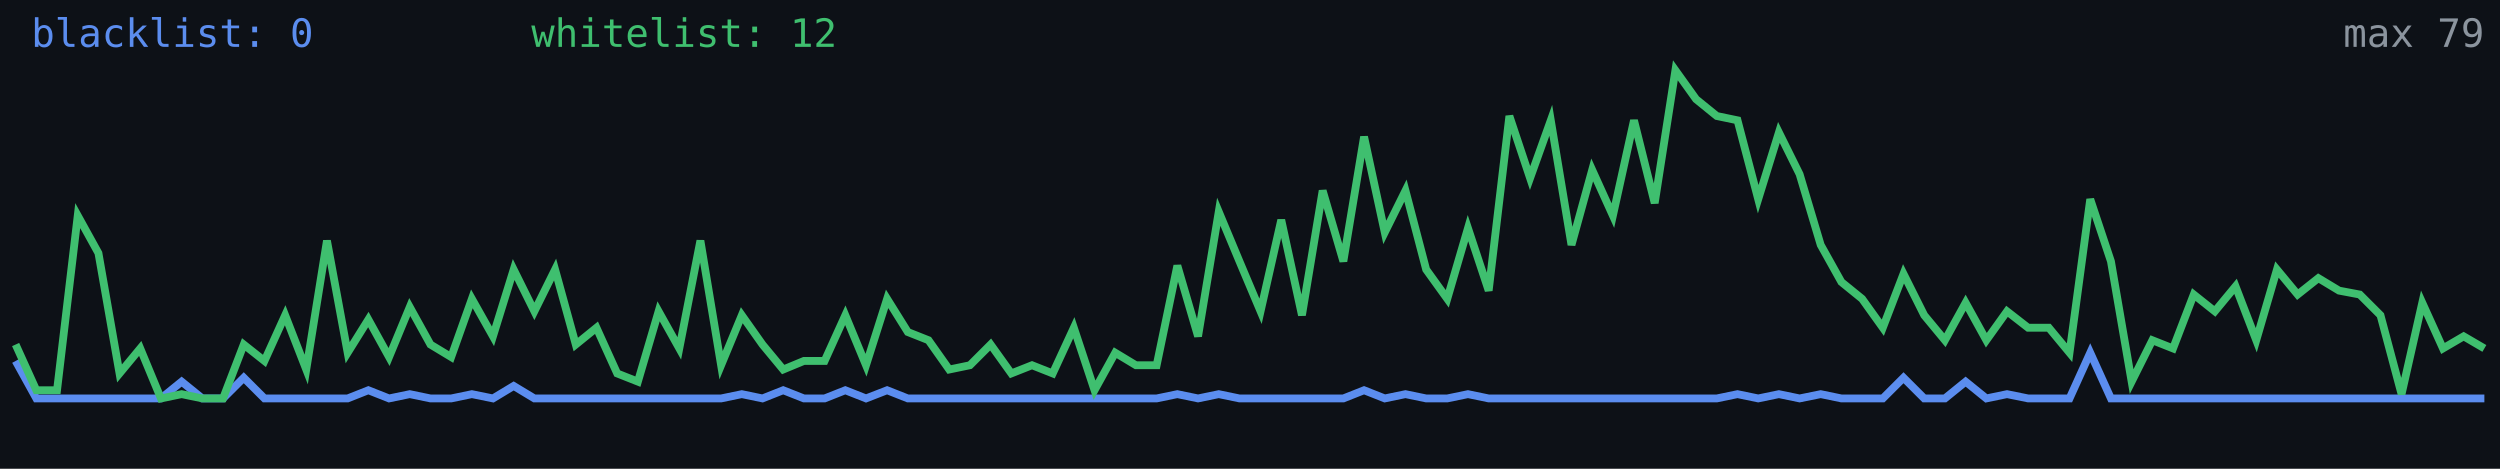
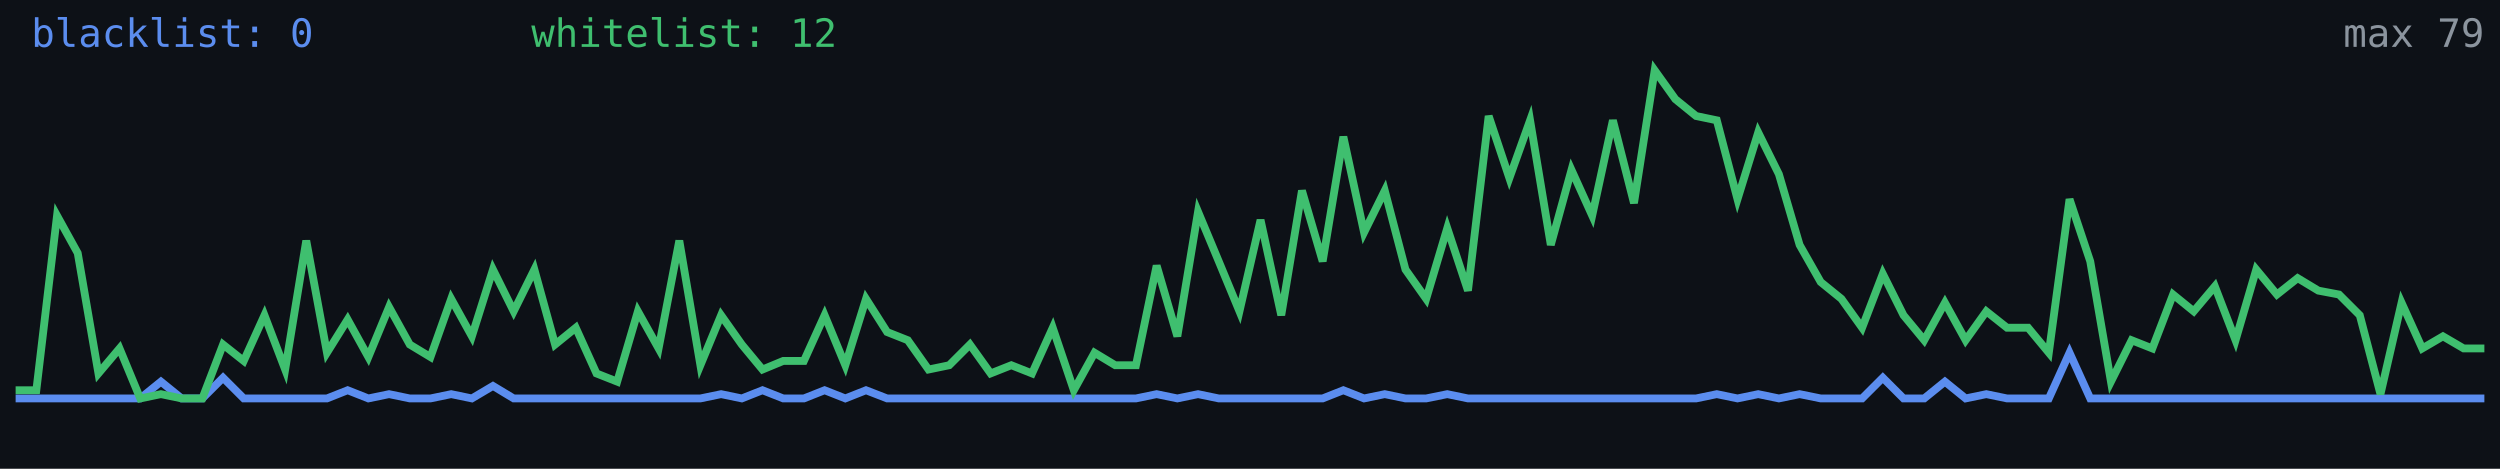
<svg xmlns="http://www.w3.org/2000/svg" width="640" height="120" viewBox="0 0 640 120" role="img" aria-label="Alive configs trend">
  <rect width="640" height="120" fill="#0d1117" />
-   <polyline fill="none" stroke="#5b8def" stroke-width="2" points="4.0,92.4 9.3,102.0 14.6,102.0 19.9,102.0 25.2,102.0 30.6,102.0 35.9,102.0 41.2,102.0 46.5,97.7 51.8,102.0 57.1,102.0 62.4,96.7 67.7,102.0 73.0,102.0 78.4,102.0 83.7,102.0 89.0,102.0 94.3,99.9 99.6,102.0 104.9,100.9 110.2,102.0 115.5,102.0 120.8,100.9 126.2,102.0 131.5,98.8 136.8,102.0 142.1,102.0 147.4,102.0 152.7,102.0 158.0,102.0 163.3,102.0 168.6,102.0 173.9,102.0 179.3,102.0 184.6,102.0 189.9,100.9 195.2,102.0 200.5,99.9 205.8,102.0 211.1,102.0 216.4,99.9 221.7,102.0 227.1,99.9 232.4,102.0 237.7,102.0 243.0,102.0 248.3,102.0 253.6,102.0 258.9,102.0 264.2,102.0 269.5,102.0 274.9,102.0 280.2,102.0 285.5,102.0 290.8,102.0 296.1,102.0 301.4,100.9 306.7,102.0 312.0,100.9 317.3,102.0 322.7,102.0 328.0,102.0 333.3,102.0 338.6,102.0 343.9,102.0 349.2,99.9 354.5,102.0 359.8,100.9 365.1,102.0 370.5,102.0 375.8,100.9 381.1,102.0 386.4,102.0 391.7,102.0 397.0,102.0 402.3,102.0 407.6,102.0 412.9,102.0 418.3,102.0 423.6,102.0 428.9,102.0 434.2,102.0 439.5,102.0 444.8,100.9 450.1,102.0 455.4,100.9 460.7,102.0 466.1,100.9 471.4,102.0 476.7,102.0 482.0,102.0 487.3,96.7 492.6,102.0 497.9,102.0 503.2,97.7 508.5,102.0 513.8,100.9 519.2,102.0 524.5,102.0 529.8,102.0 535.1,90.3 540.4,102.0 545.7,102.0 551.0,102.0 556.3,102.0 561.6,102.0 567.0,102.0 572.3,102.0 577.6,102.0 582.9,102.0 588.2,102.0 593.5,102.0 598.8,102.0 604.1,102.0 609.4,102.0 614.8,102.0 620.1,102.0 625.4,102.0 630.7,102.0 636.0,102.0" />
-   <polyline fill="none" stroke="#3fbf6f" stroke-width="2" points="4.0,88.2 9.3,99.9 14.6,99.9 19.9,55.2 25.2,64.8 30.6,95.6 35.9,89.2 41.2,102.0 46.5,100.9 51.8,102.0 57.1,102.0 62.4,88.2 67.7,92.4 73.0,80.7 78.4,94.6 83.7,61.6 89.0,90.3 94.3,81.8 99.6,91.4 104.9,78.6 110.2,88.2 115.5,91.4 120.8,76.5 126.2,86.1 131.5,69.0 136.8,79.7 142.1,69.0 147.4,88.2 152.7,83.9 158.0,95.6 163.3,97.7 168.6,79.7 173.9,89.2 179.3,61.6 184.6,93.5 189.9,80.7 195.2,88.2 200.5,94.6 205.8,92.4 211.1,92.4 216.4,80.7 221.7,93.5 227.1,76.5 232.4,85.0 237.7,87.1 243.0,94.6 248.3,93.5 253.6,88.2 258.9,95.6 264.2,93.5 269.5,95.6 274.9,83.9 280.2,99.9 285.5,90.3 290.8,93.5 296.1,93.5 301.4,68.0 306.7,86.1 312.0,54.2 317.3,66.9 322.7,79.7 328.0,56.3 333.3,80.7 338.6,48.8 343.9,66.9 349.2,35.0 354.5,59.5 359.8,48.8 365.1,69.0 370.5,76.5 375.8,58.4 381.1,74.4 386.4,29.7 391.7,45.6 397.0,30.8 402.3,62.7 407.6,43.5 412.9,55.2 418.3,30.8 423.6,52.0 428.9,18.0 434.2,25.4 439.5,29.7 444.8,30.8 450.1,51.0 455.4,33.9 460.7,44.6 466.1,62.7 471.4,72.2 476.7,76.5 482.0,83.9 487.3,70.1 492.6,80.7 497.9,87.1 503.2,77.5 508.5,87.1 513.8,79.7 519.2,83.9 524.5,83.9 529.8,90.3 535.1,51.0 540.4,66.9 545.7,97.7 551.0,87.1 556.3,89.2 561.6,75.4 567.0,79.7 572.3,73.3 577.6,87.1 582.9,69.0 588.2,75.4 593.5,71.2 598.8,74.4 604.1,75.4 609.4,80.7 614.8,100.9 620.1,77.5 625.4,89.2 630.7,86.1 636.0,89.2" />
+   <polyline fill="none" stroke="#5b8def" stroke-width="2" points="4.0,102.0 9.3,102.0 14.6,102.0 19.9,102.0 25.2,102.0 30.6,102.0 35.9,102.0 41.2,97.7 46.5,102.0 51.8,102.0 57.1,96.7 62.4,102.0 67.7,102.0 73.0,102.0 78.4,102.0 83.7,102.0 89.0,99.9 94.3,102.0 99.6,100.9 104.9,102.0 110.2,102.0 115.5,100.9 120.8,102.0 126.2,98.8 131.5,102.0 136.8,102.0 142.1,102.0 147.4,102.0 152.7,102.0 158.0,102.0 163.3,102.0 168.6,102.0 173.9,102.0 179.3,102.0 184.6,100.9 189.9,102.0 195.2,99.9 200.5,102.0 205.8,102.0 211.1,99.9 216.4,102.0 221.7,99.9 227.1,102.0 232.4,102.0 237.7,102.0 243.0,102.0 248.3,102.0 253.6,102.0 258.9,102.0 264.2,102.0 269.5,102.0 274.9,102.0 280.2,102.0 285.5,102.0 290.8,102.0 296.1,100.9 301.4,102.0 306.7,100.9 312.0,102.0 317.3,102.0 322.7,102.0 328.0,102.0 333.3,102.0 338.6,102.0 343.9,99.9 349.2,102.0 354.5,100.9 359.8,102.0 365.1,102.0 370.5,100.9 375.8,102.0 381.1,102.0 386.4,102.0 391.7,102.0 397.0,102.0 402.3,102.0 407.6,102.0 412.9,102.0 418.3,102.0 423.6,102.0 428.9,102.0 434.2,102.0 439.5,100.9 444.8,102.0 450.1,100.9 455.4,102.0 460.7,100.9 466.1,102.0 471.4,102.0 476.7,102.0 482.0,96.7 487.3,102.0 492.6,102.0 497.9,97.7 503.2,102.0 508.5,100.9 513.8,102.0 519.2,102.0 524.5,102.0 529.8,90.3 535.1,102.0 540.4,102.0 545.7,102.0 551.0,102.0 556.3,102.0 561.6,102.0 567.0,102.0 572.3,102.0 577.6,102.0 582.9,102.0 588.2,102.0 593.5,102.0 598.8,102.0 604.1,102.0 609.4,102.0 614.8,102.0 620.1,102.0 625.4,102.0 630.7,102.0 636.0,102.0" />
+   <polyline fill="none" stroke="#3fbf6f" stroke-width="2" points="4.0,99.9 9.3,99.9 14.6,55.2 19.9,64.8 25.2,95.6 30.6,89.2 35.9,102.0 41.2,100.9 46.5,102.0 51.8,102.0 57.1,88.2 62.4,92.4 67.7,80.7 73.0,94.6 78.4,61.6 83.7,90.3 89.0,81.8 94.3,91.4 99.6,78.6 104.9,88.2 110.2,91.4 115.5,76.5 120.8,86.1 126.2,69.0 131.5,79.7 136.8,69.0 142.1,88.2 147.4,83.9 152.7,95.6 158.0,97.7 163.3,79.7 168.6,89.2 173.9,61.6 179.3,93.5 184.6,80.7 189.9,88.2 195.2,94.6 200.5,92.4 205.8,92.4 211.1,80.7 216.4,93.5 221.7,76.5 227.1,85.0 232.4,87.1 237.7,94.6 243.0,93.5 248.3,88.2 253.6,95.6 258.9,93.5 264.2,95.6 269.5,83.9 274.9,99.9 280.2,90.3 285.5,93.5 290.8,93.5 296.1,68.0 301.4,86.1 306.7,54.2 312.0,66.9 317.3,79.7 322.7,56.3 328.0,80.7 333.3,48.8 338.6,66.9 343.9,35.0 349.2,59.5 354.5,48.8 359.8,69.0 365.1,76.5 370.5,58.4 375.8,74.4 381.1,29.7 386.4,45.6 391.7,30.8 397.0,62.7 402.3,43.5 407.6,55.2 412.9,30.8 418.3,52.0 423.6,18.0 428.9,25.4 434.2,29.7 439.5,30.8 444.8,51.0 450.1,33.9 455.4,44.6 460.7,62.7 466.1,72.2 471.4,76.5 476.7,83.9 482.0,70.1 487.3,80.7 492.6,87.1 497.9,77.5 503.2,87.1 508.5,79.7 513.8,83.9 519.2,83.9 524.5,90.3 529.8,51.0 535.1,66.9 540.4,97.7 545.7,87.1 551.0,89.2 556.3,75.4 561.6,79.7 567.0,73.3 572.3,87.1 577.6,69.0 582.9,75.4 588.2,71.2 593.5,74.4 598.8,75.4 604.1,80.7 609.4,100.9 614.8,77.5 620.1,89.2 625.4,86.1 630.7,89.2 636.0,89.2" />
  <text x="8" y="12" fill="#5b8def" font-size="10" font-family="monospace">blacklist: 0</text>
  <text x="136" y="12" fill="#3fbf6f" font-size="10" font-family="monospace">whitelist: 12</text>
  <text x="636" y="12" fill="#8b949e" font-size="10" text-anchor="end" font-family="monospace">max 79</text>
</svg>
